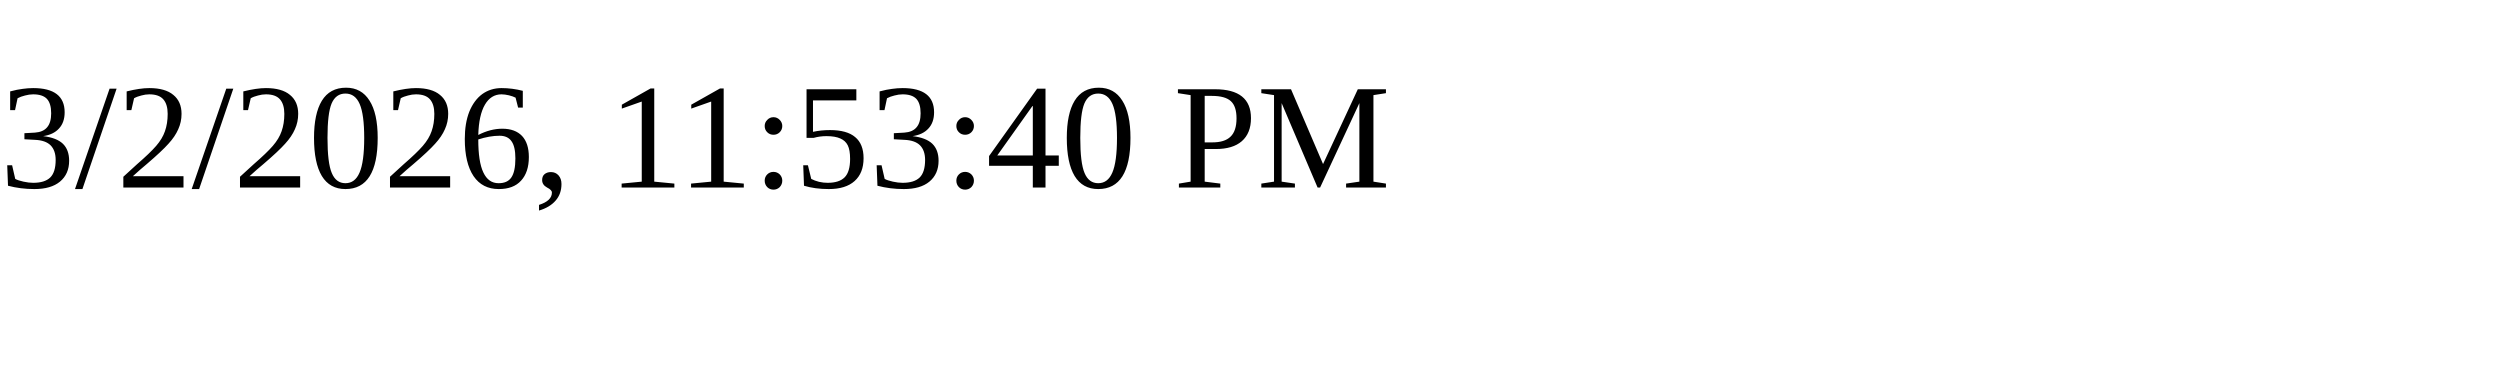
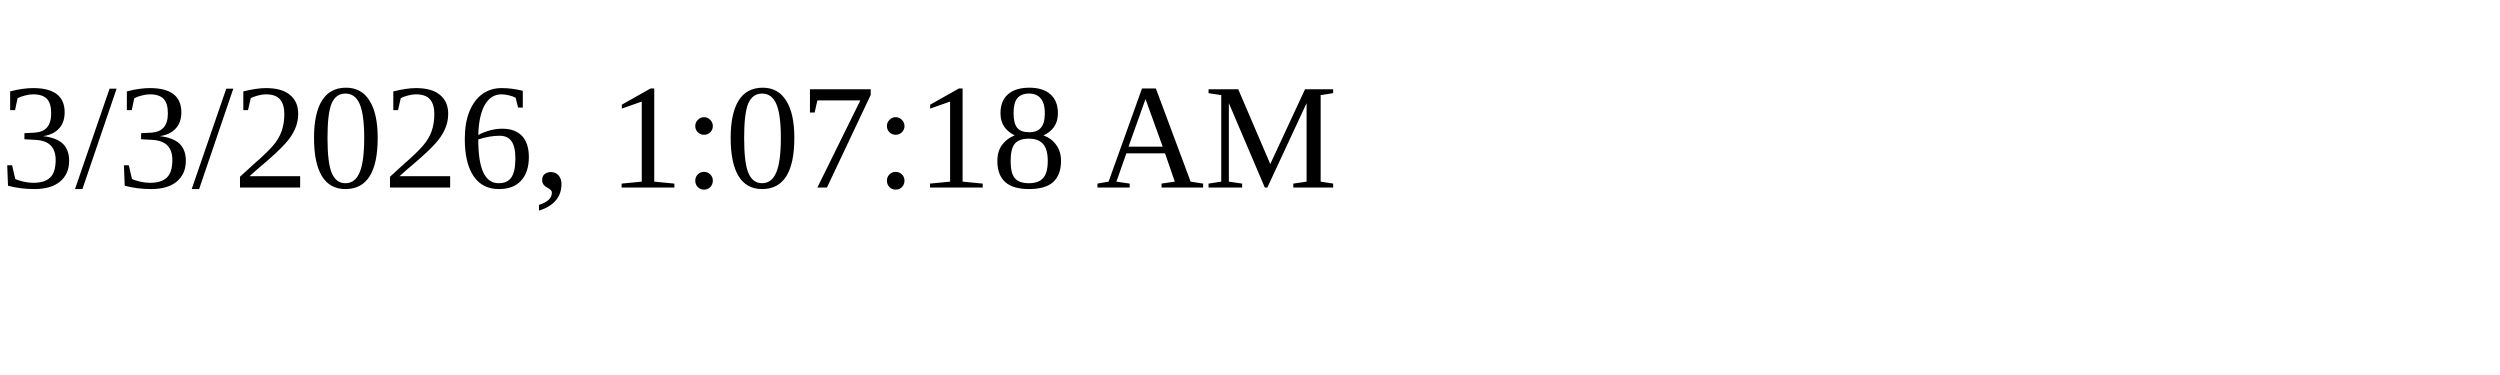
<svg xmlns="http://www.w3.org/2000/svg" height="30" width="200">
-   <text x="0" y="15">3/2/2026, 11:53:40 PM</text>
+   <text x="0" y="15">3/3/2026, 1:07:18 AM</text>
</svg>
